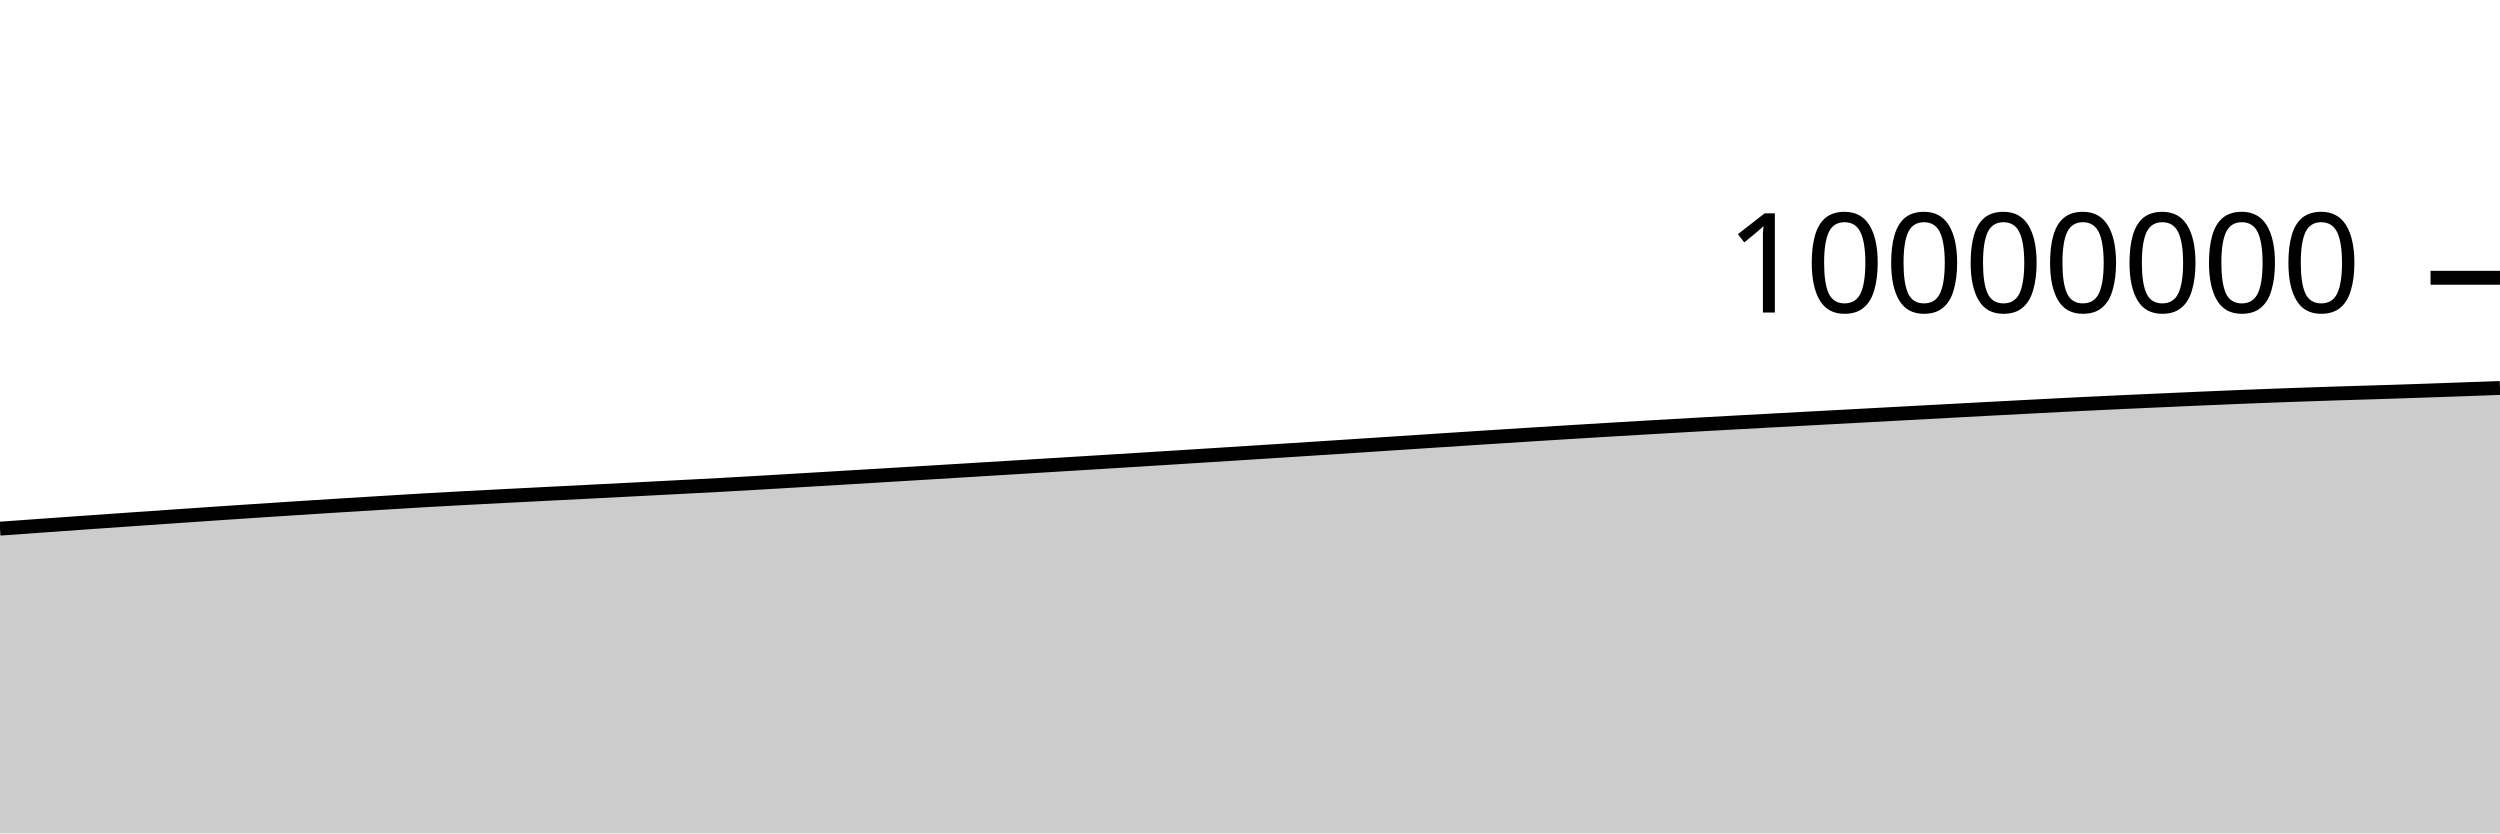
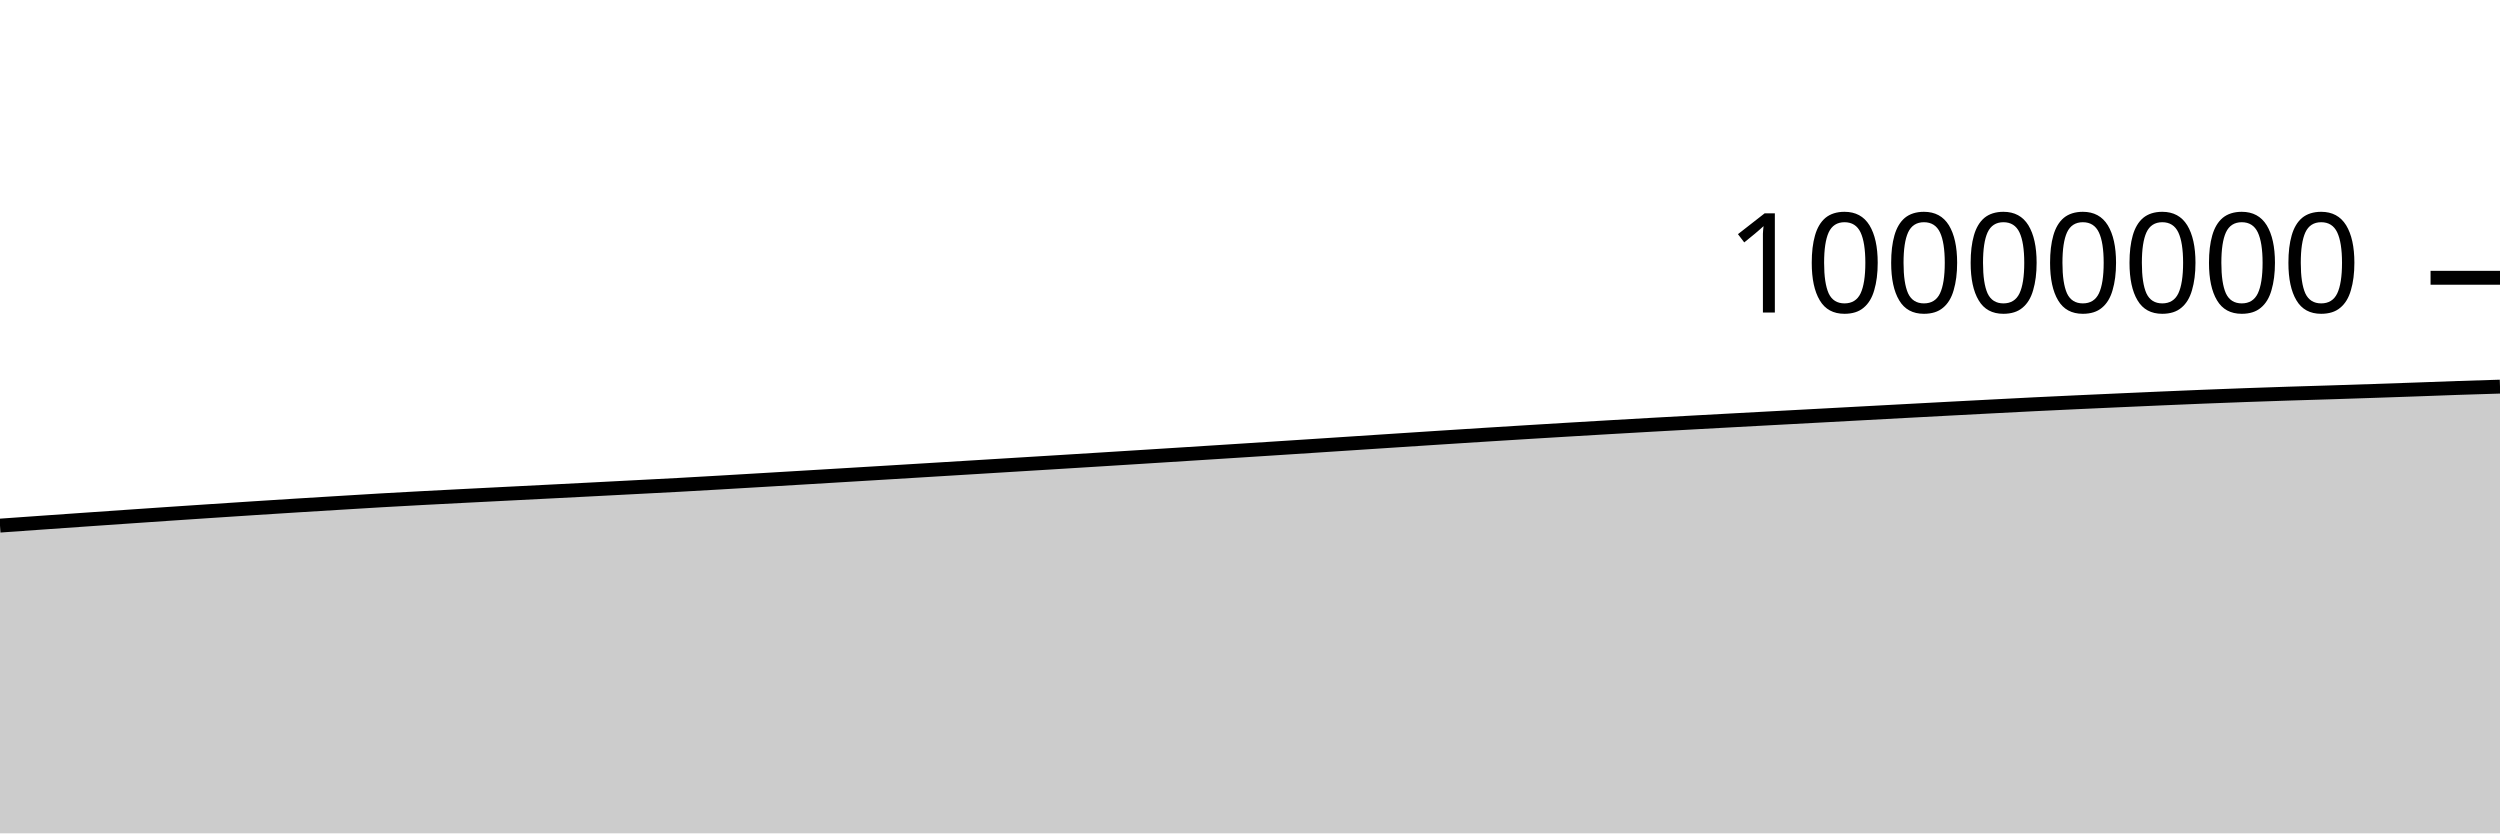
<svg xmlns="http://www.w3.org/2000/svg" viewBox="0 0 180 60">
  <g transform="translate(0,20)">
-     <path class="area" fill="rgba(0, 0, 0, 0.2)" d="M0,18.062C1.017,17.989,2.034,17.916,3.051,17.844C4.068,17.772,5.085,17.699,6.102,17.628C7.119,17.556,8.136,17.485,9.153,17.414C10.169,17.343,11.186,17.273,12.203,17.203C13.22,17.133,14.237,17.063,15.254,16.994C16.271,16.926,17.288,16.858,18.305,16.79C19.322,16.723,20.339,16.656,21.356,16.59C22.373,16.525,23.39,16.46,24.407,16.396C25.424,16.333,26.441,16.271,27.458,16.209C28.475,16.146,29.492,16.082,30.508,16.024C31.525,15.965,32.542,15.91,33.559,15.856C34.576,15.802,35.593,15.751,36.61,15.698C37.627,15.646,38.644,15.594,39.661,15.543C40.678,15.491,41.695,15.44,42.712,15.388C43.729,15.336,44.746,15.284,45.763,15.232C46.78,15.179,47.797,15.126,48.814,15.073C49.831,15.02,50.847,14.969,51.864,14.914C52.881,14.858,53.898,14.799,54.915,14.74C55.932,14.681,56.949,14.62,57.966,14.56C58.983,14.499,60,14.439,61.017,14.378C62.034,14.317,63.051,14.256,64.068,14.195C65.085,14.134,66.102,14.073,67.119,14.011C68.136,13.95,69.153,13.887,70.169,13.825C71.186,13.763,72.203,13.701,73.22,13.639C74.237,13.577,75.254,13.515,76.271,13.452C77.288,13.39,78.305,13.328,79.322,13.265C80.339,13.202,81.356,13.139,82.373,13.076C83.39,13.012,84.407,12.949,85.424,12.885C86.441,12.821,87.458,12.756,88.475,12.692C89.492,12.627,90.508,12.563,91.525,12.498C92.542,12.433,93.559,12.368,94.576,12.302C95.593,12.236,96.61,12.17,97.627,12.104C98.644,12.038,99.661,11.971,100.678,11.904C101.695,11.837,102.712,11.771,103.729,11.704C104.746,11.638,105.763,11.571,106.78,11.505C107.797,11.44,108.814,11.374,109.831,11.31C110.847,11.245,111.864,11.182,112.881,11.12C113.898,11.057,114.915,10.995,115.932,10.935C116.949,10.874,117.966,10.814,118.983,10.755C120,10.696,121.017,10.638,122.034,10.58C123.051,10.523,124.068,10.467,125.085,10.411C126.102,10.355,127.119,10.3,128.136,10.245C129.153,10.19,130.169,10.135,131.186,10.081C132.203,10.026,133.22,9.971,134.237,9.917C135.254,9.862,136.271,9.807,137.288,9.752C138.305,9.697,139.322,9.643,140.339,9.588C141.356,9.534,142.373,9.479,143.39,9.425C144.407,9.371,145.424,9.318,146.441,9.265C147.458,9.212,148.475,9.159,149.492,9.108C150.508,9.058,151.525,9.01,152.542,8.963C153.559,8.916,154.576,8.87,155.593,8.825C156.61,8.779,157.627,8.733,158.644,8.69C159.661,8.646,160.678,8.603,161.695,8.562C162.712,8.522,163.729,8.483,164.746,8.446C165.763,8.41,166.78,8.375,167.797,8.342C168.814,8.309,169.831,8.281,170.847,8.249C171.864,8.216,172.881,8.183,173.898,8.149C174.915,8.115,175.932,8.08,176.949,8.044C177.966,8.008,178.983,7.97,180,7.933L180,40C178.983,40,177.966,40,176.949,40C175.932,40,174.915,40,173.898,40C172.881,40,171.864,40,170.847,40C169.831,40,168.814,40,167.797,40C166.78,40,165.763,40,164.746,40C163.729,40,162.712,40,161.695,40C160.678,40,159.661,40,158.644,40C157.627,40,156.61,40,155.593,40C154.576,40,153.559,40,152.542,40C151.525,40,150.508,40,149.492,40C148.475,40,147.458,40,146.441,40C145.424,40,144.407,40,143.39,40C142.373,40,141.356,40,140.339,40C139.322,40,138.305,40,137.288,40C136.271,40,135.254,40,134.237,40C133.22,40,132.203,40,131.186,40C130.169,40,129.153,40,128.136,40C127.119,40,126.102,40,125.085,40C124.068,40,123.051,40,122.034,40C121.017,40,120,40,118.983,40C117.966,40,116.949,40,115.932,40C114.915,40,113.898,40,112.881,40C111.864,40,110.847,40,109.831,40C108.814,40,107.797,40,106.78,40C105.763,40,104.746,40,103.729,40C102.712,40,101.695,40,100.678,40C99.661,40,98.644,40,97.627,40C96.61,40,95.593,40,94.576,40C93.559,40,92.542,40,91.525,40C90.508,40,89.492,40,88.475,40C87.458,40,86.441,40,85.424,40C84.407,40,83.39,40,82.373,40C81.356,40,80.339,40,79.322,40C78.305,40,77.288,40,76.271,40C75.254,40,74.237,40,73.22,40C72.203,40,71.186,40,70.169,40C69.153,40,68.136,40,67.119,40C66.102,40,65.085,40,64.068,40C63.051,40,62.034,40,61.017,40C60,40,58.983,40,57.966,40C56.949,40,55.932,40,54.915,40C53.898,40,52.881,40,51.864,40C50.847,40,49.831,40,48.814,40C47.797,40,46.78,40,45.763,40C44.746,40,43.729,40,42.712,40C41.695,40,40.678,40,39.661,40C38.644,40,37.627,40,36.61,40C35.593,40,34.576,40,33.559,40C32.542,40,31.525,40,30.508,40C29.492,40,28.475,40,27.458,40C26.441,40,25.424,40,24.407,40C23.39,40,22.373,40,21.356,40C20.339,40,19.322,40,18.305,40C17.288,40,16.271,40,15.254,40C14.237,40,13.22,40,12.203,40C11.186,40,10.169,40,9.153,40C8.136,40,7.119,40,6.102,40C5.085,40,4.068,40,3.051,40C2.034,40,1.017,40,0,40Z" />
-     <path class="line" stroke="black" fill="none" d="M0,18.062C1.017,17.989,2.034,17.916,3.051,17.844C4.068,17.772,5.085,17.699,6.102,17.628C7.119,17.556,8.136,17.485,9.153,17.414C10.169,17.343,11.186,17.273,12.203,17.203C13.22,17.133,14.237,17.063,15.254,16.994C16.271,16.926,17.288,16.858,18.305,16.79C19.322,16.723,20.339,16.656,21.356,16.59C22.373,16.525,23.39,16.46,24.407,16.396C25.424,16.333,26.441,16.271,27.458,16.209C28.475,16.146,29.492,16.082,30.508,16.024C31.525,15.965,32.542,15.91,33.559,15.856C34.576,15.802,35.593,15.751,36.61,15.698C37.627,15.646,38.644,15.594,39.661,15.543C40.678,15.491,41.695,15.44,42.712,15.388C43.729,15.336,44.746,15.284,45.763,15.232C46.78,15.179,47.797,15.126,48.814,15.073C49.831,15.02,50.847,14.969,51.864,14.914C52.881,14.858,53.898,14.799,54.915,14.74C55.932,14.681,56.949,14.62,57.966,14.56C58.983,14.499,60,14.439,61.017,14.378C62.034,14.317,63.051,14.256,64.068,14.195C65.085,14.134,66.102,14.073,67.119,14.011C68.136,13.95,69.153,13.887,70.169,13.825C71.186,13.763,72.203,13.701,73.22,13.639C74.237,13.577,75.254,13.515,76.271,13.452C77.288,13.39,78.305,13.328,79.322,13.265C80.339,13.202,81.356,13.139,82.373,13.076C83.39,13.012,84.407,12.949,85.424,12.885C86.441,12.821,87.458,12.756,88.475,12.692C89.492,12.627,90.508,12.563,91.525,12.498C92.542,12.433,93.559,12.368,94.576,12.302C95.593,12.236,96.61,12.17,97.627,12.104C98.644,12.038,99.661,11.971,100.678,11.904C101.695,11.837,102.712,11.771,103.729,11.704C104.746,11.638,105.763,11.571,106.78,11.505C107.797,11.44,108.814,11.374,109.831,11.31C110.847,11.245,111.864,11.182,112.881,11.12C113.898,11.057,114.915,10.995,115.932,10.935C116.949,10.874,117.966,10.814,118.983,10.755C120,10.696,121.017,10.638,122.034,10.58C123.051,10.523,124.068,10.467,125.085,10.411C126.102,10.355,127.119,10.3,128.136,10.245C129.153,10.19,130.169,10.135,131.186,10.081C132.203,10.026,133.22,9.971,134.237,9.917C135.254,9.862,136.271,9.807,137.288,9.752C138.305,9.697,139.322,9.643,140.339,9.588C141.356,9.534,142.373,9.479,143.39,9.425C144.407,9.371,145.424,9.318,146.441,9.265C147.458,9.212,148.475,9.159,149.492,9.108C150.508,9.058,151.525,9.01,152.542,8.963C153.559,8.916,154.576,8.87,155.593,8.825C156.61,8.779,157.627,8.733,158.644,8.69C159.661,8.646,160.678,8.603,161.695,8.562C162.712,8.522,163.729,8.483,164.746,8.446C165.763,8.41,166.78,8.375,167.797,8.342C168.814,8.309,169.831,8.281,170.847,8.249C171.864,8.216,172.881,8.183,173.898,8.149C174.915,8.115,175.932,8.08,176.949,8.044C177.966,8.008,178.983,7.97,180,7.933" />
+     <path class="area" fill="rgba(0, 0, 0, 0.2)" d="M0,17.844C1.017,17.772,2.034,17.699,3.051,17.628C4.068,17.556,5.085,17.485,6.102,17.414C7.119,17.343,8.136,17.273,9.153,17.203C10.169,17.133,11.186,17.063,12.203,16.994C13.22,16.926,14.237,16.858,15.254,16.79C16.271,16.723,17.288,16.656,18.305,16.59C19.322,16.525,20.339,16.46,21.356,16.396C22.373,16.333,23.39,16.271,24.407,16.209C25.424,16.146,26.441,16.082,27.458,16.024C28.475,15.965,29.492,15.91,30.508,15.856C31.525,15.802,32.542,15.751,33.559,15.698C34.576,15.646,35.593,15.594,36.61,15.543C37.627,15.491,38.644,15.44,39.661,15.388C40.678,15.336,41.695,15.284,42.712,15.232C43.729,15.179,44.746,15.126,45.763,15.073C46.78,15.02,47.797,14.969,48.814,14.914C49.831,14.858,50.847,14.799,51.864,14.74C52.881,14.681,53.898,14.62,54.915,14.56C55.932,14.499,56.949,14.439,57.966,14.378C58.983,14.317,60,14.256,61.017,14.195C62.034,14.134,63.051,14.073,64.068,14.011C65.085,13.95,66.102,13.887,67.119,13.825C68.136,13.763,69.153,13.701,70.169,13.639C71.186,13.577,72.203,13.515,73.22,13.452C74.237,13.39,75.254,13.328,76.271,13.265C77.288,13.202,78.305,13.139,79.322,13.076C80.339,13.012,81.356,12.949,82.373,12.885C83.39,12.821,84.407,12.756,85.424,12.692C86.441,12.627,87.458,12.563,88.475,12.498C89.492,12.433,90.508,12.368,91.525,12.302C92.542,12.236,93.559,12.17,94.576,12.104C95.593,12.038,96.61,11.971,97.627,11.904C98.644,11.837,99.661,11.771,100.678,11.704C101.695,11.638,102.712,11.571,103.729,11.505C104.746,11.44,105.763,11.374,106.78,11.31C107.797,11.245,108.814,11.182,109.831,11.12C110.847,11.057,111.864,10.995,112.881,10.935C113.898,10.874,114.915,10.814,115.932,10.755C116.949,10.696,117.966,10.638,118.983,10.58C120,10.523,121.017,10.467,122.034,10.411C123.051,10.355,124.068,10.3,125.085,10.245C126.102,10.19,127.119,10.135,128.136,10.081C129.153,10.026,130.169,9.971,131.186,9.917C132.203,9.862,133.22,9.807,134.237,9.752C135.254,9.697,136.271,9.643,137.288,9.588C138.305,9.534,139.322,9.479,140.339,9.425C141.356,9.371,142.373,9.318,143.39,9.265C144.407,9.212,145.424,9.159,146.441,9.108C147.458,9.058,148.475,9.01,149.492,8.963C150.508,8.916,151.525,8.87,152.542,8.825C153.559,8.779,154.576,8.733,155.593,8.69C156.61,8.646,157.627,8.603,158.644,8.562C159.661,8.522,160.678,8.483,161.695,8.446C162.712,8.41,163.729,8.375,164.746,8.342C165.763,8.309,166.78,8.281,167.797,8.249C168.814,8.216,169.831,8.183,170.847,8.149C171.864,8.115,172.881,8.08,173.898,8.044C174.915,8.008,175.932,7.967,176.949,7.933C177.966,7.898,178.983,7.868,180,7.837L180,40C178.983,40,177.966,40,176.949,40C175.932,40,174.915,40,173.898,40C172.881,40,171.864,40,170.847,40C169.831,40,168.814,40,167.797,40C166.78,40,165.763,40,164.746,40C163.729,40,162.712,40,161.695,40C160.678,40,159.661,40,158.644,40C157.627,40,156.61,40,155.593,40C154.576,40,153.559,40,152.542,40C151.525,40,150.508,40,149.492,40C148.475,40,147.458,40,146.441,40C145.424,40,144.407,40,143.39,40C142.373,40,141.356,40,140.339,40C139.322,40,138.305,40,137.288,40C136.271,40,135.254,40,134.237,40C133.22,40,132.203,40,131.186,40C130.169,40,129.153,40,128.136,40C127.119,40,126.102,40,125.085,40C124.068,40,123.051,40,122.034,40C121.017,40,120,40,118.983,40C117.966,40,116.949,40,115.932,40C114.915,40,113.898,40,112.881,40C111.864,40,110.847,40,109.831,40C108.814,40,107.797,40,106.78,40C105.763,40,104.746,40,103.729,40C102.712,40,101.695,40,100.678,40C99.661,40,98.644,40,97.627,40C96.61,40,95.593,40,94.576,40C93.559,40,92.542,40,91.525,40C90.508,40,89.492,40,88.475,40C87.458,40,86.441,40,85.424,40C84.407,40,83.39,40,82.373,40C81.356,40,80.339,40,79.322,40C78.305,40,77.288,40,76.271,40C75.254,40,74.237,40,73.22,40C72.203,40,71.186,40,70.169,40C69.153,40,68.136,40,67.119,40C66.102,40,65.085,40,64.068,40C63.051,40,62.034,40,61.017,40C60,40,58.983,40,57.966,40C56.949,40,55.932,40,54.915,40C53.898,40,52.881,40,51.864,40C50.847,40,49.831,40,48.814,40C47.797,40,46.78,40,45.763,40C44.746,40,43.729,40,42.712,40C41.695,40,40.678,40,39.661,40C38.644,40,37.627,40,36.61,40C35.593,40,34.576,40,33.559,40C32.542,40,31.525,40,30.508,40C29.492,40,28.475,40,27.458,40C26.441,40,25.424,40,24.407,40C23.39,40,22.373,40,21.356,40C20.339,40,19.322,40,18.305,40C17.288,40,16.271,40,15.254,40C14.237,40,13.22,40,12.203,40C11.186,40,10.169,40,9.153,40C8.136,40,7.119,40,6.102,40C5.085,40,4.068,40,3.051,40C2.034,40,1.017,40,0,40Z" />
+     <path class="line" stroke="black" fill="none" d="M0,17.844C1.017,17.772,2.034,17.699,3.051,17.628C4.068,17.556,5.085,17.485,6.102,17.414C7.119,17.343,8.136,17.273,9.153,17.203C10.169,17.133,11.186,17.063,12.203,16.994C13.22,16.926,14.237,16.858,15.254,16.79C16.271,16.723,17.288,16.656,18.305,16.59C19.322,16.525,20.339,16.46,21.356,16.396C22.373,16.333,23.39,16.271,24.407,16.209C25.424,16.146,26.441,16.082,27.458,16.024C28.475,15.965,29.492,15.91,30.508,15.856C31.525,15.802,32.542,15.751,33.559,15.698C34.576,15.646,35.593,15.594,36.61,15.543C37.627,15.491,38.644,15.44,39.661,15.388C40.678,15.336,41.695,15.284,42.712,15.232C43.729,15.179,44.746,15.126,45.763,15.073C46.78,15.02,47.797,14.969,48.814,14.914C49.831,14.858,50.847,14.799,51.864,14.74C52.881,14.681,53.898,14.62,54.915,14.56C55.932,14.499,56.949,14.439,57.966,14.378C58.983,14.317,60,14.256,61.017,14.195C62.034,14.134,63.051,14.073,64.068,14.011C65.085,13.95,66.102,13.887,67.119,13.825C68.136,13.763,69.153,13.701,70.169,13.639C71.186,13.577,72.203,13.515,73.22,13.452C74.237,13.39,75.254,13.328,76.271,13.265C77.288,13.202,78.305,13.139,79.322,13.076C80.339,13.012,81.356,12.949,82.373,12.885C83.39,12.821,84.407,12.756,85.424,12.692C86.441,12.627,87.458,12.563,88.475,12.498C89.492,12.433,90.508,12.368,91.525,12.302C92.542,12.236,93.559,12.17,94.576,12.104C95.593,12.038,96.61,11.971,97.627,11.904C98.644,11.837,99.661,11.771,100.678,11.704C101.695,11.638,102.712,11.571,103.729,11.505C104.746,11.44,105.763,11.374,106.78,11.31C107.797,11.245,108.814,11.182,109.831,11.12C110.847,11.057,111.864,10.995,112.881,10.935C113.898,10.874,114.915,10.814,115.932,10.755C116.949,10.696,117.966,10.638,118.983,10.58C120,10.523,121.017,10.467,122.034,10.411C123.051,10.355,124.068,10.3,125.085,10.245C126.102,10.19,127.119,10.135,128.136,10.081C129.153,10.026,130.169,9.971,131.186,9.917C132.203,9.862,133.22,9.807,134.237,9.752C135.254,9.697,136.271,9.643,137.288,9.588C138.305,9.534,139.322,9.479,140.339,9.425C141.356,9.371,142.373,9.318,143.39,9.265C144.407,9.212,145.424,9.159,146.441,9.108C147.458,9.058,148.475,9.01,149.492,8.963C150.508,8.916,151.525,8.87,152.542,8.825C153.559,8.779,154.576,8.733,155.593,8.69C156.61,8.646,157.627,8.603,158.644,8.562C159.661,8.522,160.678,8.483,161.695,8.446C162.712,8.41,163.729,8.375,164.746,8.342C165.763,8.309,166.78,8.281,167.797,8.249C168.814,8.216,169.831,8.183,170.847,8.149C171.864,8.115,172.881,8.08,173.898,8.044C174.915,8.008,175.932,7.967,176.949,7.933C177.966,7.898,178.983,7.868,180,7.837" />
    <path class="axis-ceiling" stroke-width="1" stroke="black" fill="none" d="M175,0L180,0" />
    <text class="axis-ceiling-label" font-family="sans-serif" text-anchor="end" font-size="10px" x="170" y="2.5">10000000</text>
  </g>
</svg>
